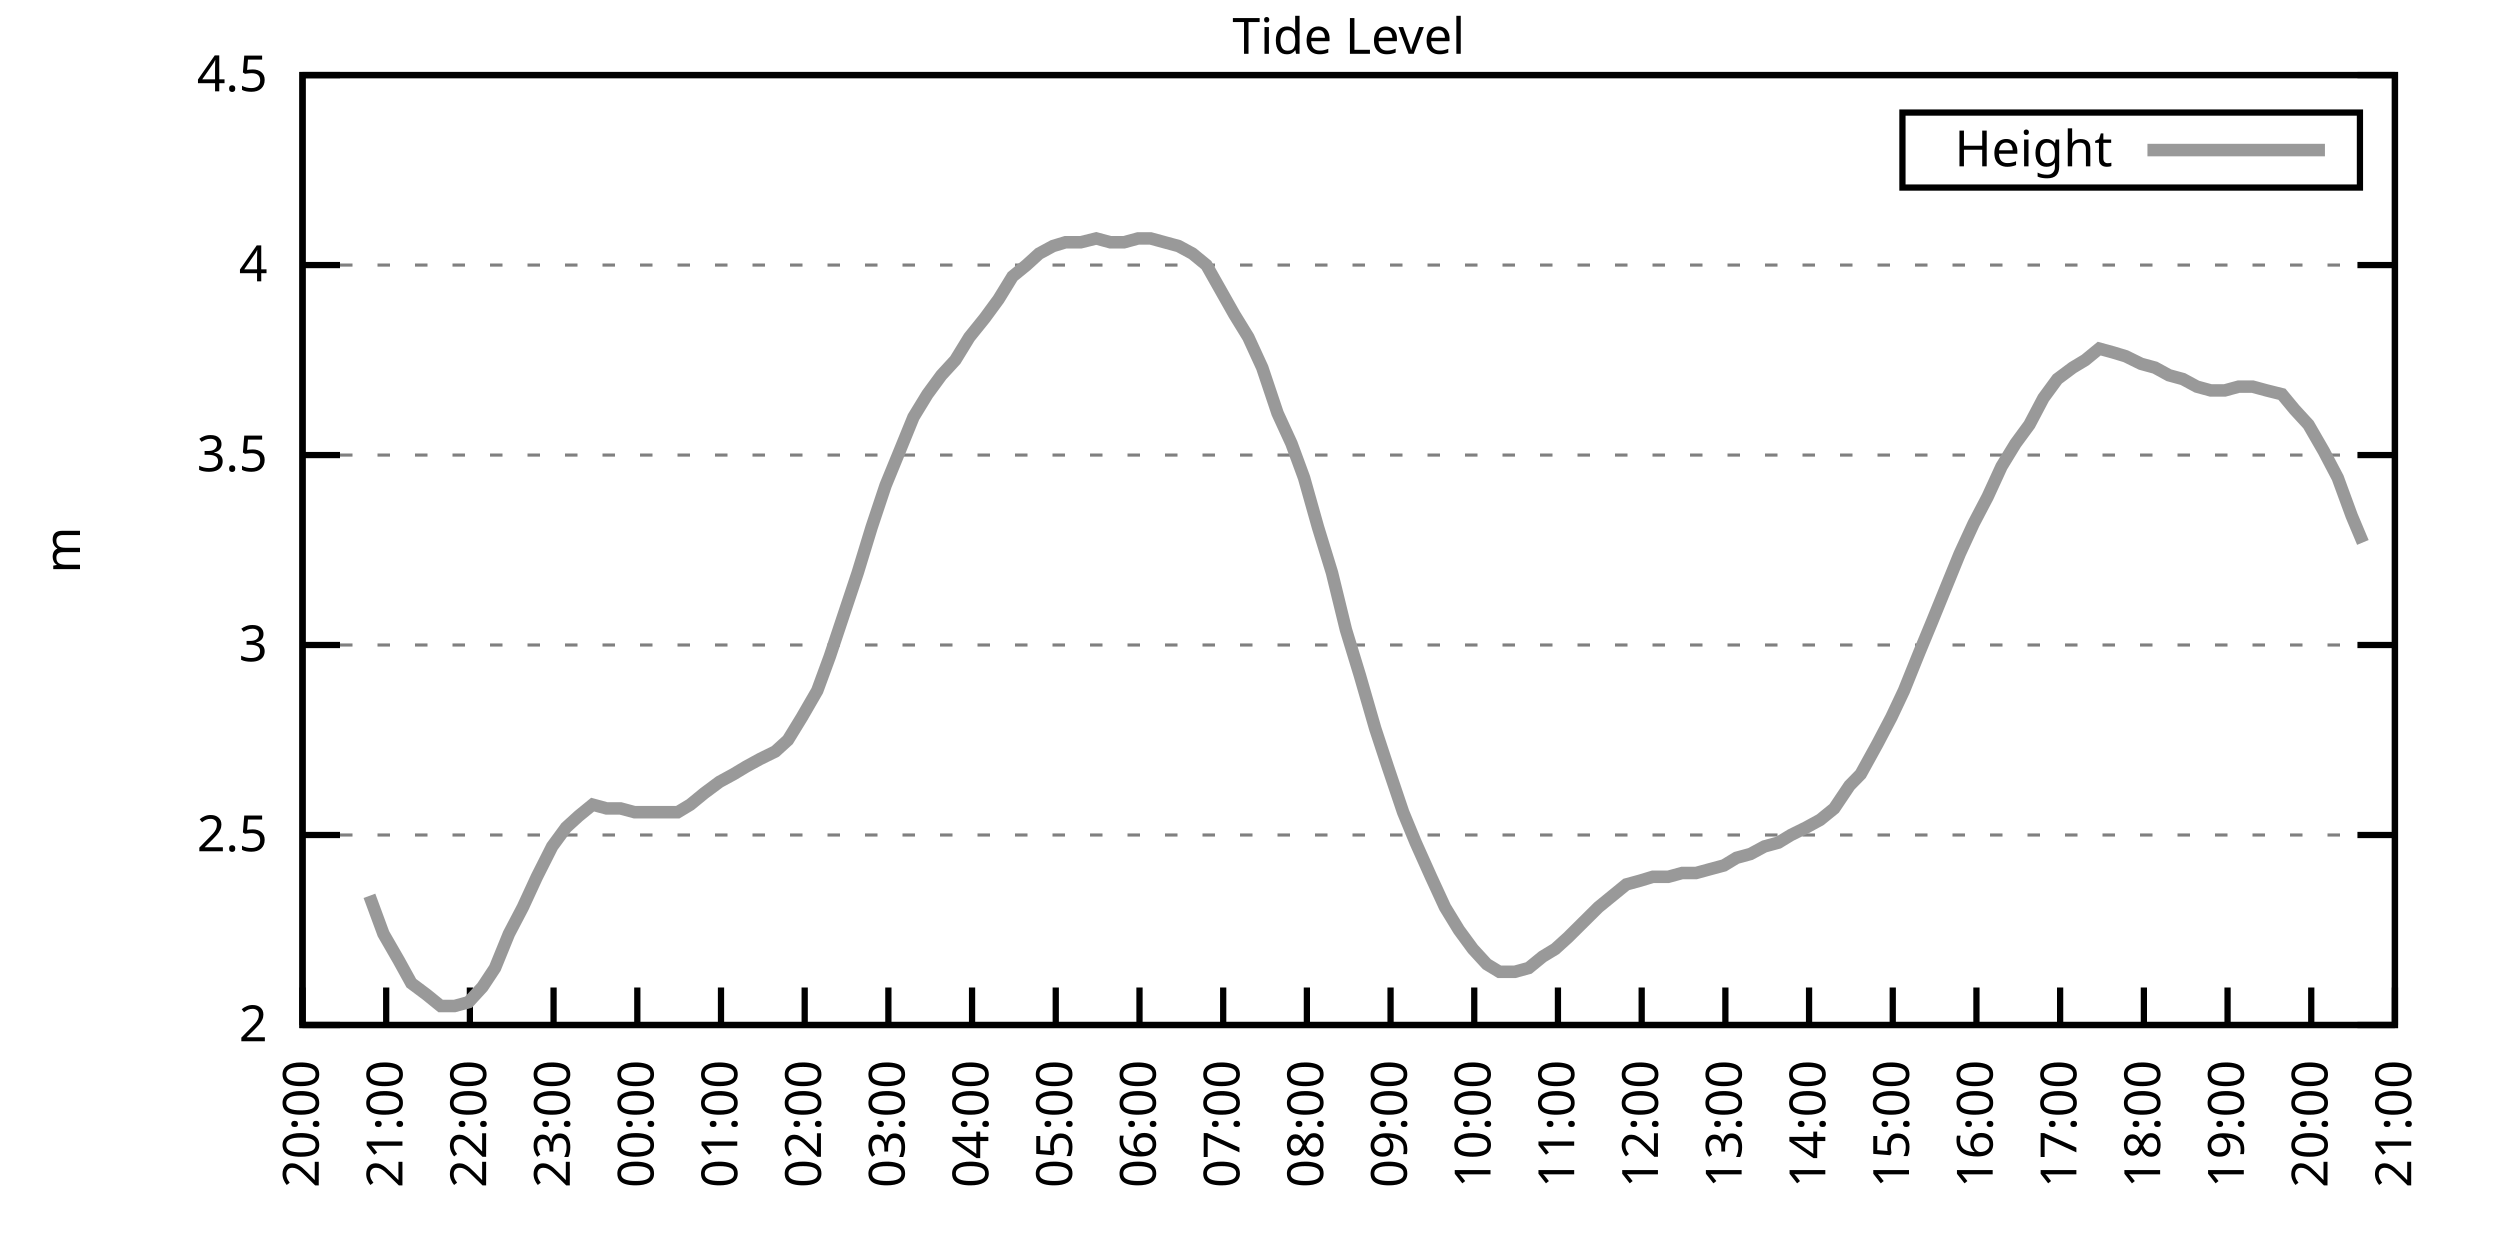
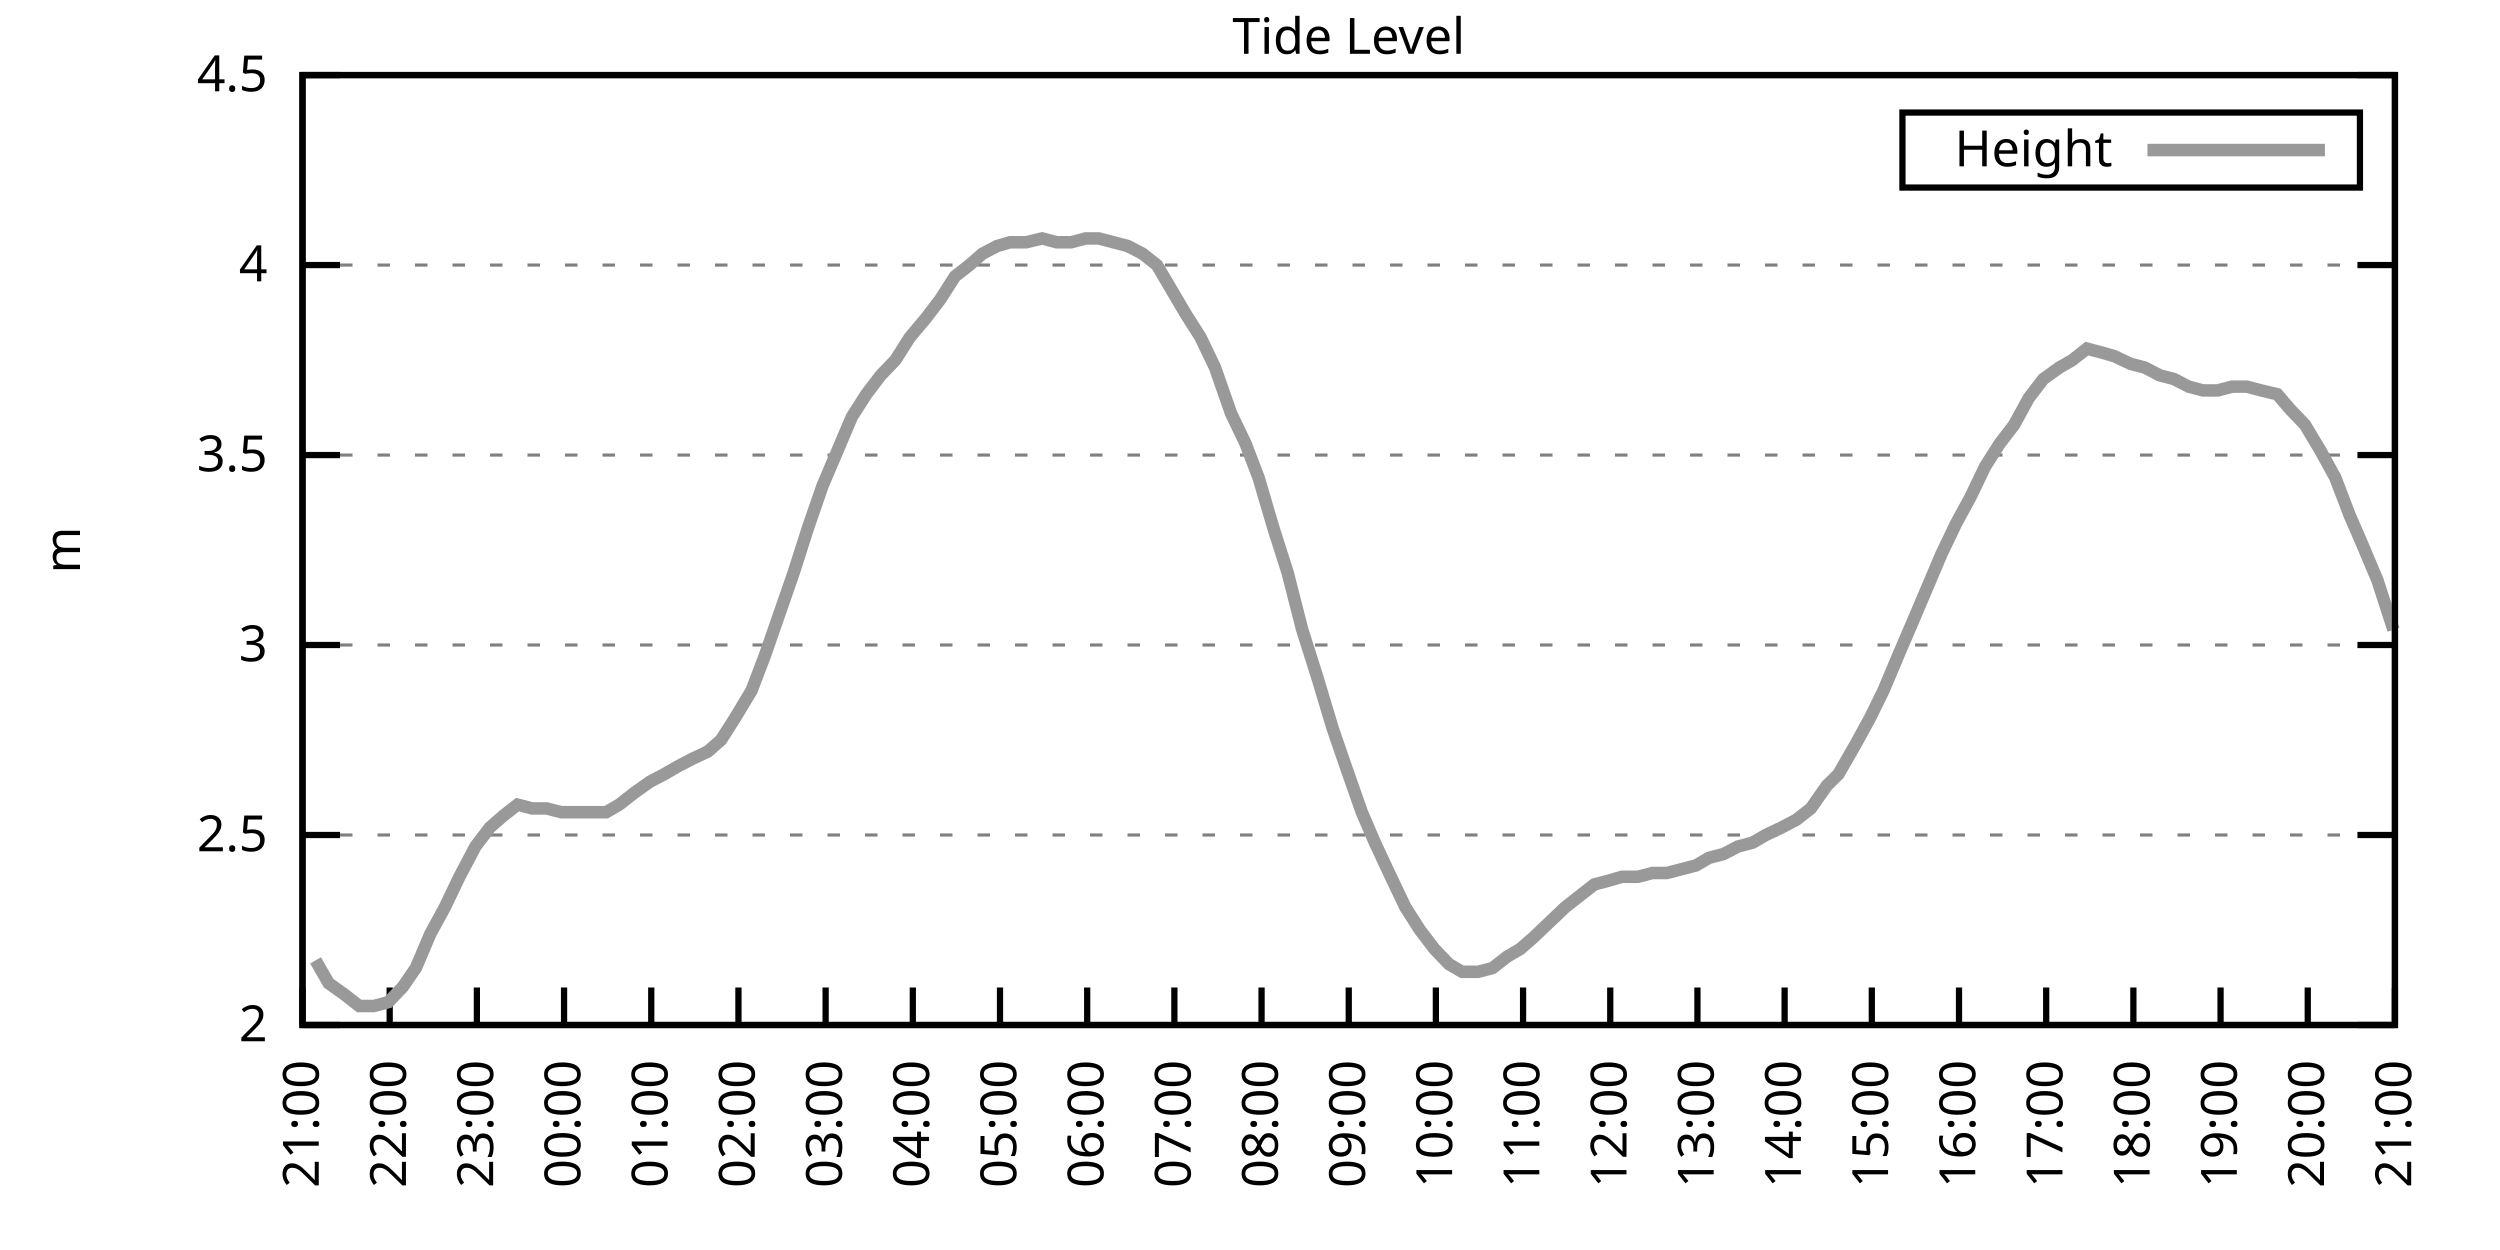
<svg xmlns="http://www.w3.org/2000/svg" xmlns:xlink="http://www.w3.org/1999/xlink" width="400" height="200" viewBox="0 0 400 200">
  <g id="gnuplot_canvas">
    <rect x="0" y="0" width="400" height="200" fill="none" />
    <defs>
      <circle id="gpDot" r="0.5" stroke-width="0.5" stroke="currentColor" />
      <path id="gpPt0" stroke-width="0.333" stroke="currentColor" d="M-1,0 h2 M0,-1 v2" />
      <path id="gpPt1" stroke-width="0.333" stroke="currentColor" d="M-1,-1 L1,1 M1,-1 L-1,1" />
      <path id="gpPt2" stroke-width="0.333" stroke="currentColor" d="M-1,0 L1,0 M0,-1 L0,1 M-1,-1 L1,1 M-1,1 L1,-1" />
      <rect id="gpPt3" stroke-width="0.333" stroke="currentColor" x="-1" y="-1" width="2" height="2" />
      <rect id="gpPt4" stroke-width="0.333" stroke="currentColor" fill="currentColor" x="-1" y="-1" width="2" height="2" />
      <circle id="gpPt5" stroke-width="0.333" stroke="currentColor" cx="0" cy="0" r="1" />
      <use xlink:href="#gpPt5" id="gpPt6" fill="currentColor" stroke="none" />
      <path id="gpPt7" stroke-width="0.333" stroke="currentColor" d="M0,-1.33 L-1.33,0.67 L1.33,0.67 z" />
      <use xlink:href="#gpPt7" id="gpPt8" fill="currentColor" stroke="none" />
      <use xlink:href="#gpPt7" id="gpPt9" stroke="currentColor" transform="rotate(180)" />
      <use xlink:href="#gpPt9" id="gpPt10" fill="currentColor" stroke="none" />
      <use xlink:href="#gpPt3" id="gpPt11" stroke="currentColor" transform="rotate(45)" />
      <use xlink:href="#gpPt11" id="gpPt12" fill="currentColor" stroke="none" />
      <path id="gpPt13" stroke-width="0.333" stroke="currentColor" d="M0,1.330 L1.265,0.411 L0.782,-1.067 L-0.782,-1.076 L-1.265,0.411 z" />
      <use xlink:href="#gpPt13" id="gpPt14" fill="currentColor" stroke="none" />
      <filter id="textbox" filterUnits="objectBoundingBox" x="0" y="0" height="1" width="1">
        <feFlood flood-color="white" flood-opacity="1" result="bgnd" />
        <feComposite in="SourceGraphic" in2="bgnd" operator="atop" />
      </filter>
      <filter id="greybox" filterUnits="objectBoundingBox" x="0" y="0" height="1" width="1">
        <feFlood flood-color="lightgrey" flood-opacity="1" result="grey" />
        <feComposite in="SourceGraphic" in2="grey" operator="atop" />
      </filter>
    </defs>
    <g fill="none" color="white" stroke="currentColor" stroke-width="1.00" stroke-linecap="butt" stroke-linejoin="miter">
</g>
    <g fill="none" color="black" stroke="currentColor" stroke-width="1.00" stroke-linecap="butt" stroke-linejoin="miter">
      <g stroke="none" shape-rendering="crispEdges">
        <polygon fill="rgb(255, 255, 255)" points="48.40,164.00 383.18,164.00 383.18,12.02 48.40,12.02 " />
      </g>
    </g>
    <g fill="none" color="black" stroke="currentColor" stroke-width="1.00" stroke-linecap="butt" stroke-linejoin="miter">
</g>
    <g fill="none" color="black" stroke="black" stroke-width="0.50" stroke-linecap="butt" stroke-linejoin="miter">
</g>
    <g fill="none" color="gray" stroke="currentColor" stroke-width="0.50" stroke-linecap="butt" stroke-linejoin="miter">
      <path stroke="gray" stroke-dasharray="2,4" class="gridline" d="M48.40,164.00 L383.19,164.00  " />
    </g>
    <g fill="none" color="gray" stroke="gray" stroke-width="1.00" stroke-linecap="butt" stroke-linejoin="miter">
</g>
    <g fill="none" color="black" stroke="currentColor" stroke-width="1.00" stroke-linecap="butt" stroke-linejoin="miter">
      <path stroke="black" d="M48.40,164.00 L54.40,164.00 M383.19,164.00 L377.19,164.00  " />
      <g transform="translate(42.80,166.60)" stroke="none" fill="black" font-family="Sans" font-size="8.00" text-anchor="end">
        <text>
          <tspan font-family="Sans"> 2</tspan>
        </text>
      </g>
    </g>
    <g fill="none" color="black" stroke="currentColor" stroke-width="1.00" stroke-linecap="butt" stroke-linejoin="miter">
</g>
    <g fill="none" color="black" stroke="black" stroke-width="0.50" stroke-linecap="butt" stroke-linejoin="miter">
</g>
    <g fill="none" color="gray" stroke="currentColor" stroke-width="0.50" stroke-linecap="butt" stroke-linejoin="miter">
      <path stroke="gray" stroke-dasharray="2,4" class="gridline" d="M48.40,133.60 L383.19,133.60  " />
    </g>
    <g fill="none" color="gray" stroke="gray" stroke-width="1.00" stroke-linecap="butt" stroke-linejoin="miter">
</g>
    <g fill="none" color="black" stroke="currentColor" stroke-width="1.00" stroke-linecap="butt" stroke-linejoin="miter">
      <path stroke="black" d="M48.40,133.60 L54.40,133.60 M383.19,133.60 L377.19,133.60  " />
      <g transform="translate(42.80,136.20)" stroke="none" fill="black" font-family="Sans" font-size="8.00" text-anchor="end">
        <text>
          <tspan font-family="Sans"> 2.5</tspan>
        </text>
      </g>
    </g>
    <g fill="none" color="black" stroke="currentColor" stroke-width="1.00" stroke-linecap="butt" stroke-linejoin="miter">
</g>
    <g fill="none" color="black" stroke="black" stroke-width="0.50" stroke-linecap="butt" stroke-linejoin="miter">
</g>
    <g fill="none" color="gray" stroke="currentColor" stroke-width="0.50" stroke-linecap="butt" stroke-linejoin="miter">
      <path stroke="gray" stroke-dasharray="2,4" class="gridline" d="M48.40,103.20 L383.19,103.20  " />
    </g>
    <g fill="none" color="gray" stroke="gray" stroke-width="1.00" stroke-linecap="butt" stroke-linejoin="miter">
</g>
    <g fill="none" color="black" stroke="currentColor" stroke-width="1.00" stroke-linecap="butt" stroke-linejoin="miter">
      <path stroke="black" d="M48.40,103.20 L54.40,103.20 M383.19,103.20 L377.19,103.20  " />
      <g transform="translate(42.80,105.80)" stroke="none" fill="black" font-family="Sans" font-size="8.00" text-anchor="end">
        <text>
          <tspan font-family="Sans"> 3</tspan>
        </text>
      </g>
    </g>
    <g fill="none" color="black" stroke="currentColor" stroke-width="1.00" stroke-linecap="butt" stroke-linejoin="miter">
</g>
    <g fill="none" color="black" stroke="black" stroke-width="0.50" stroke-linecap="butt" stroke-linejoin="miter">
</g>
    <g fill="none" color="gray" stroke="currentColor" stroke-width="0.50" stroke-linecap="butt" stroke-linejoin="miter">
      <path stroke="gray" stroke-dasharray="2,4" class="gridline" d="M48.40,72.81 L383.19,72.81  " />
    </g>
    <g fill="none" color="gray" stroke="gray" stroke-width="1.00" stroke-linecap="butt" stroke-linejoin="miter">
</g>
    <g fill="none" color="black" stroke="currentColor" stroke-width="1.00" stroke-linecap="butt" stroke-linejoin="miter">
      <path stroke="black" d="M48.40,72.81 L54.40,72.81 M383.19,72.81 L377.19,72.81  " />
      <g transform="translate(42.80,75.41)" stroke="none" fill="black" font-family="Sans" font-size="8.00" text-anchor="end">
        <text>
          <tspan font-family="Sans"> 3.5</tspan>
        </text>
      </g>
    </g>
    <g fill="none" color="black" stroke="currentColor" stroke-width="1.00" stroke-linecap="butt" stroke-linejoin="miter">
</g>
    <g fill="none" color="black" stroke="black" stroke-width="0.50" stroke-linecap="butt" stroke-linejoin="miter">
</g>
    <g fill="none" color="gray" stroke="currentColor" stroke-width="0.50" stroke-linecap="butt" stroke-linejoin="miter">
      <path stroke="gray" stroke-dasharray="2,4" class="gridline" d="M48.40,42.41 L383.19,42.41  " />
    </g>
    <g fill="none" color="gray" stroke="gray" stroke-width="1.00" stroke-linecap="butt" stroke-linejoin="miter">
</g>
    <g fill="none" color="black" stroke="currentColor" stroke-width="1.00" stroke-linecap="butt" stroke-linejoin="miter">
      <path stroke="black" d="M48.40,42.41 L54.40,42.41 M383.19,42.41 L377.19,42.41  " />
      <g transform="translate(42.80,45.01)" stroke="none" fill="black" font-family="Sans" font-size="8.00" text-anchor="end">
        <text>
          <tspan font-family="Sans"> 4</tspan>
        </text>
      </g>
    </g>
    <g fill="none" color="black" stroke="currentColor" stroke-width="1.00" stroke-linecap="butt" stroke-linejoin="miter">
</g>
    <g fill="none" color="black" stroke="black" stroke-width="0.50" stroke-linecap="butt" stroke-linejoin="miter">
</g>
    <g fill="none" color="gray" stroke="currentColor" stroke-width="0.50" stroke-linecap="butt" stroke-linejoin="miter">
      <path stroke="gray" stroke-dasharray="2,4" class="gridline" d="M48.40,12.01 L383.19,12.01  " />
    </g>
    <g fill="none" color="gray" stroke="gray" stroke-width="1.00" stroke-linecap="butt" stroke-linejoin="miter">
</g>
    <g fill="none" color="black" stroke="currentColor" stroke-width="1.00" stroke-linecap="butt" stroke-linejoin="miter">
      <path stroke="black" d="M48.40,12.01 L54.40,12.01 M383.19,12.01 L377.19,12.01  " />
      <g transform="translate(42.80,14.61)" stroke="none" fill="black" font-family="Sans" font-size="8.00" text-anchor="end">
        <text>
          <tspan font-family="Sans"> 4.5</tspan>
        </text>
      </g>
    </g>
    <g fill="none" color="black" stroke="currentColor" stroke-width="1.00" stroke-linecap="butt" stroke-linejoin="miter">
      <path stroke="black" d="M48.40,164.00 L48.40,158.00  " />
      <g transform="translate(51.00,169.60) rotate(270.00)" stroke="none" fill="black" font-family="Sans" font-size="8.00" text-anchor="end">
        <text>
-           <tspan font-family="Sans">20:00</tspan>
-         </text>
-       </g>
-     </g>
-     <g fill="none" color="black" stroke="currentColor" stroke-width="1.00" stroke-linecap="butt" stroke-linejoin="miter">
-       <path stroke="black" d="M61.79,164.00 L61.79,158.00  " />
-       <g transform="translate(64.39,169.60) rotate(270.00)" stroke="none" fill="black" font-family="Sans" font-size="8.00" text-anchor="end">
-         <text>
          <tspan font-family="Sans">21:00</tspan>
        </text>
      </g>
    </g>
    <g fill="none" color="black" stroke="currentColor" stroke-width="1.00" stroke-linecap="butt" stroke-linejoin="miter">
-       <path stroke="black" d="M75.18,164.00 L75.18,158.00  " />
-       <g transform="translate(77.78,169.60) rotate(270.00)" stroke="none" fill="black" font-family="Sans" font-size="8.00" text-anchor="end">
+       <path stroke="black" d="M62.35,164.00 L62.35,158.00  " />
+       <g transform="translate(64.95,169.60) rotate(270.00)" stroke="none" fill="black" font-family="Sans" font-size="8.00" text-anchor="end">
        <text>
          <tspan font-family="Sans">22:00</tspan>
        </text>
      </g>
    </g>
    <g fill="none" color="black" stroke="currentColor" stroke-width="1.00" stroke-linecap="butt" stroke-linejoin="miter">
-       <path stroke="black" d="M88.57,164.00 L88.57,158.00  " />
-       <g transform="translate(91.17,169.60) rotate(270.00)" stroke="none" fill="black" font-family="Sans" font-size="8.00" text-anchor="end">
+       <path stroke="black" d="M76.30,164.00 L76.30,158.00  " />
+       <g transform="translate(78.90,169.60) rotate(270.00)" stroke="none" fill="black" font-family="Sans" font-size="8.00" text-anchor="end">
        <text>
          <tspan font-family="Sans">23:00</tspan>
        </text>
      </g>
    </g>
    <g fill="none" color="black" stroke="currentColor" stroke-width="1.00" stroke-linecap="butt" stroke-linejoin="miter">
-       <path stroke="black" d="M101.97,164.00 L101.97,158.00  " />
-       <g transform="translate(104.57,169.60) rotate(270.00)" stroke="none" fill="black" font-family="Sans" font-size="8.00" text-anchor="end">
+       <path stroke="black" d="M90.25,164.00 L90.25,158.00  " />
+       <g transform="translate(92.85,169.60) rotate(270.00)" stroke="none" fill="black" font-family="Sans" font-size="8.00" text-anchor="end">
        <text>
          <tspan font-family="Sans">00:00</tspan>
        </text>
      </g>
    </g>
    <g fill="none" color="black" stroke="currentColor" stroke-width="1.00" stroke-linecap="butt" stroke-linejoin="miter">
-       <path stroke="black" d="M115.36,164.00 L115.36,158.00  " />
-       <g transform="translate(117.96,169.60) rotate(270.00)" stroke="none" fill="black" font-family="Sans" font-size="8.00" text-anchor="end">
+       <path stroke="black" d="M104.20,164.00 L104.20,158.00  " />
+       <g transform="translate(106.80,169.60) rotate(270.00)" stroke="none" fill="black" font-family="Sans" font-size="8.00" text-anchor="end">
        <text>
          <tspan font-family="Sans">01:00</tspan>
        </text>
      </g>
    </g>
    <g fill="none" color="black" stroke="currentColor" stroke-width="1.00" stroke-linecap="butt" stroke-linejoin="miter">
-       <path stroke="black" d="M128.75,164.00 L128.75,158.00  " />
-       <g transform="translate(131.35,169.60) rotate(270.00)" stroke="none" fill="black" font-family="Sans" font-size="8.00" text-anchor="end">
+       <path stroke="black" d="M118.15,164.00 L118.15,158.00  " />
+       <g transform="translate(120.75,169.60) rotate(270.00)" stroke="none" fill="black" font-family="Sans" font-size="8.00" text-anchor="end">
        <text>
          <tspan font-family="Sans">02:00</tspan>
        </text>
      </g>
    </g>
    <g fill="none" color="black" stroke="currentColor" stroke-width="1.00" stroke-linecap="butt" stroke-linejoin="miter">
-       <path stroke="black" d="M142.14,164.00 L142.14,158.00  " />
-       <g transform="translate(144.74,169.60) rotate(270.00)" stroke="none" fill="black" font-family="Sans" font-size="8.00" text-anchor="end">
+       <path stroke="black" d="M132.10,164.00 L132.10,158.00  " />
+       <g transform="translate(134.70,169.60) rotate(270.00)" stroke="none" fill="black" font-family="Sans" font-size="8.00" text-anchor="end">
        <text>
          <tspan font-family="Sans">03:00</tspan>
        </text>
      </g>
    </g>
    <g fill="none" color="black" stroke="currentColor" stroke-width="1.00" stroke-linecap="butt" stroke-linejoin="miter">
-       <path stroke="black" d="M155.53,164.00 L155.53,158.00  " />
-       <g transform="translate(158.13,169.60) rotate(270.00)" stroke="none" fill="black" font-family="Sans" font-size="8.00" text-anchor="end">
+       <path stroke="black" d="M146.05,164.00 L146.05,158.00  " />
+       <g transform="translate(148.65,169.60) rotate(270.00)" stroke="none" fill="black" font-family="Sans" font-size="8.00" text-anchor="end">
        <text>
          <tspan font-family="Sans">04:00</tspan>
        </text>
      </g>
    </g>
    <g fill="none" color="black" stroke="currentColor" stroke-width="1.00" stroke-linecap="butt" stroke-linejoin="miter">
-       <path stroke="black" d="M168.92,164.00 L168.92,158.00  " />
-       <g transform="translate(171.52,169.60) rotate(270.00)" stroke="none" fill="black" font-family="Sans" font-size="8.00" text-anchor="end">
+       <path stroke="black" d="M160.00,164.00 L160.00,158.00  " />
+       <g transform="translate(162.60,169.60) rotate(270.00)" stroke="none" fill="black" font-family="Sans" font-size="8.00" text-anchor="end">
        <text>
          <tspan font-family="Sans">05:00</tspan>
        </text>
      </g>
    </g>
    <g fill="none" color="black" stroke="currentColor" stroke-width="1.00" stroke-linecap="butt" stroke-linejoin="miter">
-       <path stroke="black" d="M182.32,164.00 L182.32,158.00  " />
-       <g transform="translate(184.92,169.60) rotate(270.00)" stroke="none" fill="black" font-family="Sans" font-size="8.00" text-anchor="end">
+       <path stroke="black" d="M173.95,164.00 L173.95,158.00  " />
+       <g transform="translate(176.55,169.60) rotate(270.00)" stroke="none" fill="black" font-family="Sans" font-size="8.00" text-anchor="end">
        <text>
          <tspan font-family="Sans">06:00</tspan>
        </text>
      </g>
    </g>
    <g fill="none" color="black" stroke="currentColor" stroke-width="1.00" stroke-linecap="butt" stroke-linejoin="miter">
-       <path stroke="black" d="M195.71,164.00 L195.71,158.00  " />
-       <g transform="translate(198.31,169.60) rotate(270.00)" stroke="none" fill="black" font-family="Sans" font-size="8.00" text-anchor="end">
+       <path stroke="black" d="M187.90,164.00 L187.90,158.00  " />
+       <g transform="translate(190.50,169.60) rotate(270.00)" stroke="none" fill="black" font-family="Sans" font-size="8.00" text-anchor="end">
        <text>
          <tspan font-family="Sans">07:00</tspan>
        </text>
      </g>
    </g>
    <g fill="none" color="black" stroke="currentColor" stroke-width="1.00" stroke-linecap="butt" stroke-linejoin="miter">
-       <path stroke="black" d="M209.10,164.00 L209.10,158.00  " />
-       <g transform="translate(211.70,169.60) rotate(270.00)" stroke="none" fill="black" font-family="Sans" font-size="8.00" text-anchor="end">
+       <path stroke="black" d="M201.85,164.00 L201.85,158.00  " />
+       <g transform="translate(204.45,169.60) rotate(270.00)" stroke="none" fill="black" font-family="Sans" font-size="8.00" text-anchor="end">
        <text>
          <tspan font-family="Sans">08:00</tspan>
        </text>
      </g>
    </g>
    <g fill="none" color="black" stroke="currentColor" stroke-width="1.00" stroke-linecap="butt" stroke-linejoin="miter">
-       <path stroke="black" d="M222.49,164.00 L222.49,158.00  " />
-       <g transform="translate(225.09,169.60) rotate(270.00)" stroke="none" fill="black" font-family="Sans" font-size="8.00" text-anchor="end">
+       <path stroke="black" d="M215.80,164.00 L215.80,158.00  " />
+       <g transform="translate(218.40,169.60) rotate(270.00)" stroke="none" fill="black" font-family="Sans" font-size="8.00" text-anchor="end">
        <text>
          <tspan font-family="Sans">09:00</tspan>
        </text>
      </g>
    </g>
    <g fill="none" color="black" stroke="currentColor" stroke-width="1.00" stroke-linecap="butt" stroke-linejoin="miter">
-       <path stroke="black" d="M235.88,164.00 L235.88,158.00  " />
-       <g transform="translate(238.48,169.60) rotate(270.00)" stroke="none" fill="black" font-family="Sans" font-size="8.00" text-anchor="end">
+       <path stroke="black" d="M229.74,164.00 L229.74,158.00  " />
+       <g transform="translate(232.34,169.60) rotate(270.00)" stroke="none" fill="black" font-family="Sans" font-size="8.00" text-anchor="end">
        <text>
          <tspan font-family="Sans">10:00</tspan>
        </text>
      </g>
    </g>
    <g fill="none" color="black" stroke="currentColor" stroke-width="1.00" stroke-linecap="butt" stroke-linejoin="miter">
-       <path stroke="black" d="M249.27,164.00 L249.27,158.00  " />
-       <g transform="translate(251.87,169.60) rotate(270.00)" stroke="none" fill="black" font-family="Sans" font-size="8.00" text-anchor="end">
+       <path stroke="black" d="M243.69,164.00 L243.69,158.00  " />
+       <g transform="translate(246.29,169.60) rotate(270.00)" stroke="none" fill="black" font-family="Sans" font-size="8.00" text-anchor="end">
        <text>
          <tspan font-family="Sans">11:00</tspan>
        </text>
      </g>
    </g>
    <g fill="none" color="black" stroke="currentColor" stroke-width="1.00" stroke-linecap="butt" stroke-linejoin="miter">
-       <path stroke="black" d="M262.67,164.00 L262.67,158.00  " />
-       <g transform="translate(265.27,169.60) rotate(270.00)" stroke="none" fill="black" font-family="Sans" font-size="8.00" text-anchor="end">
+       <path stroke="black" d="M257.64,164.00 L257.64,158.00  " />
+       <g transform="translate(260.24,169.60) rotate(270.00)" stroke="none" fill="black" font-family="Sans" font-size="8.00" text-anchor="end">
        <text>
          <tspan font-family="Sans">12:00</tspan>
        </text>
      </g>
    </g>
    <g fill="none" color="black" stroke="currentColor" stroke-width="1.00" stroke-linecap="butt" stroke-linejoin="miter">
-       <path stroke="black" d="M276.06,164.00 L276.06,158.00  " />
-       <g transform="translate(278.66,169.60) rotate(270.00)" stroke="none" fill="black" font-family="Sans" font-size="8.00" text-anchor="end">
+       <path stroke="black" d="M271.59,164.00 L271.59,158.00  " />
+       <g transform="translate(274.19,169.60) rotate(270.00)" stroke="none" fill="black" font-family="Sans" font-size="8.00" text-anchor="end">
        <text>
          <tspan font-family="Sans">13:00</tspan>
        </text>
      </g>
    </g>
    <g fill="none" color="black" stroke="currentColor" stroke-width="1.00" stroke-linecap="butt" stroke-linejoin="miter">
-       <path stroke="black" d="M289.45,164.00 L289.45,158.00  " />
-       <g transform="translate(292.05,169.60) rotate(270.00)" stroke="none" fill="black" font-family="Sans" font-size="8.00" text-anchor="end">
+       <path stroke="black" d="M285.54,164.00 L285.54,158.00  " />
+       <g transform="translate(288.14,169.60) rotate(270.00)" stroke="none" fill="black" font-family="Sans" font-size="8.00" text-anchor="end">
        <text>
          <tspan font-family="Sans">14:00</tspan>
        </text>
      </g>
    </g>
    <g fill="none" color="black" stroke="currentColor" stroke-width="1.00" stroke-linecap="butt" stroke-linejoin="miter">
-       <path stroke="black" d="M302.84,164.00 L302.84,158.00  " />
-       <g transform="translate(305.44,169.60) rotate(270.00)" stroke="none" fill="black" font-family="Sans" font-size="8.00" text-anchor="end">
+       <path stroke="black" d="M299.49,164.00 L299.49,158.00  " />
+       <g transform="translate(302.09,169.60) rotate(270.00)" stroke="none" fill="black" font-family="Sans" font-size="8.00" text-anchor="end">
        <text>
          <tspan font-family="Sans">15:00</tspan>
        </text>
      </g>
    </g>
    <g fill="none" color="black" stroke="currentColor" stroke-width="1.00" stroke-linecap="butt" stroke-linejoin="miter">
-       <path stroke="black" d="M316.23,164.00 L316.23,158.00  " />
-       <g transform="translate(318.83,169.60) rotate(270.00)" stroke="none" fill="black" font-family="Sans" font-size="8.00" text-anchor="end">
+       <path stroke="black" d="M313.44,164.00 L313.44,158.00  " />
+       <g transform="translate(316.04,169.60) rotate(270.00)" stroke="none" fill="black" font-family="Sans" font-size="8.00" text-anchor="end">
        <text>
          <tspan font-family="Sans">16:00</tspan>
        </text>
      </g>
    </g>
    <g fill="none" color="black" stroke="currentColor" stroke-width="1.00" stroke-linecap="butt" stroke-linejoin="miter">
-       <path stroke="black" d="M329.62,164.00 L329.62,158.00  " />
-       <g transform="translate(332.22,169.60) rotate(270.00)" stroke="none" fill="black" font-family="Sans" font-size="8.00" text-anchor="end">
+       <path stroke="black" d="M327.39,164.00 L327.39,158.00  " />
+       <g transform="translate(329.99,169.60) rotate(270.00)" stroke="none" fill="black" font-family="Sans" font-size="8.00" text-anchor="end">
        <text>
          <tspan font-family="Sans">17:00</tspan>
        </text>
      </g>
    </g>
    <g fill="none" color="black" stroke="currentColor" stroke-width="1.00" stroke-linecap="butt" stroke-linejoin="miter">
-       <path stroke="black" d="M343.02,164.00 L343.02,158.00  " />
-       <g transform="translate(345.62,169.60) rotate(270.00)" stroke="none" fill="black" font-family="Sans" font-size="8.00" text-anchor="end">
+       <path stroke="black" d="M341.34,164.00 L341.34,158.00  " />
+       <g transform="translate(343.94,169.60) rotate(270.00)" stroke="none" fill="black" font-family="Sans" font-size="8.00" text-anchor="end">
        <text>
          <tspan font-family="Sans">18:00</tspan>
        </text>
      </g>
    </g>
    <g fill="none" color="black" stroke="currentColor" stroke-width="1.00" stroke-linecap="butt" stroke-linejoin="miter">
-       <path stroke="black" d="M356.41,164.00 L356.41,158.00  " />
-       <g transform="translate(359.01,169.60) rotate(270.00)" stroke="none" fill="black" font-family="Sans" font-size="8.00" text-anchor="end">
+       <path stroke="black" d="M355.29,164.00 L355.29,158.00  " />
+       <g transform="translate(357.89,169.60) rotate(270.00)" stroke="none" fill="black" font-family="Sans" font-size="8.00" text-anchor="end">
        <text>
          <tspan font-family="Sans">19:00</tspan>
        </text>
      </g>
    </g>
    <g fill="none" color="black" stroke="currentColor" stroke-width="1.00" stroke-linecap="butt" stroke-linejoin="miter">
-       <path stroke="black" d="M369.80,164.00 L369.80,158.00  " />
-       <g transform="translate(372.40,169.60) rotate(270.00)" stroke="none" fill="black" font-family="Sans" font-size="8.00" text-anchor="end">
+       <path stroke="black" d="M369.24,164.00 L369.24,158.00  " />
+       <g transform="translate(371.84,169.60) rotate(270.00)" stroke="none" fill="black" font-family="Sans" font-size="8.00" text-anchor="end">
        <text>
          <tspan font-family="Sans">20:00</tspan>
        </text>
      </g>
    </g>
    <g fill="none" color="black" stroke="currentColor" stroke-width="1.00" stroke-linecap="butt" stroke-linejoin="miter">
      <path stroke="black" d="M383.19,164.00 L383.19,158.00  " />
      <g transform="translate(385.79,169.60) rotate(270.00)" stroke="none" fill="black" font-family="Sans" font-size="8.00" text-anchor="end">
        <text>
          <tspan font-family="Sans">21:00</tspan>
        </text>
      </g>
    </g>
    <g fill="none" color="black" stroke="currentColor" stroke-width="1.00" stroke-linecap="butt" stroke-linejoin="miter">
</g>
    <g fill="none" color="black" stroke="currentColor" stroke-width="1.00" stroke-linecap="butt" stroke-linejoin="miter">
      <path stroke="black" d="M48.40,12.01 L48.40,164.00 L383.19,164.00 L383.19,12.01 L48.40,12.01 Z  " />
    </g>
    <g fill="none" color="black" stroke="currentColor" stroke-width="1.00" stroke-linecap="butt" stroke-linejoin="miter">
</g>
    <g fill="none" color="black" stroke="currentColor" stroke-width="1.00" stroke-linecap="butt" stroke-linejoin="miter">
      <path stroke="black" d="M304.39,30.01 L304.39,18.01 L377.59,18.01 L377.59,30.01 L304.39,30.01 Z  " />
    </g>
    <g id="Tide_level_plot_1">
      <g fill="none" color="white" stroke="black" stroke-width="2.00" stroke-linecap="butt" stroke-linejoin="miter">
</g>
      <g fill="none" color="black" stroke="currentColor" stroke-width="2.00" stroke-linecap="butt" stroke-linejoin="miter">
        <g transform="translate(337.99,26.61)" stroke="none" fill="black" font-family="Sans" font-size="8.00" text-anchor="end">
          <text>
            <tspan font-family="Sans">Height</tspan>
          </text>
        </g>
      </g>
      <g fill="none" color="black" stroke="currentColor" stroke-width="2.00" stroke-linecap="butt" stroke-linejoin="miter">
-         <path stroke="rgb(153, 153, 153)" d="M343.59,24.01 L371.99,24.01 M59.11,143.33 L61.35,149.41 L63.80,153.66 L65.81,157.31 L68.26,159.14 L70.50,160.96   L72.73,160.96 L74.96,160.35 L77.19,157.92 L79.20,154.88 L81.43,149.41 L83.66,145.15 L85.90,140.29 L88.35,135.43   L90.58,132.39 L92.59,130.56 L94.82,128.74 L97.06,129.35 L99.29,129.35 L101.52,129.95 L103.98,129.95 L106.21,129.95   L108.44,129.95 L110.45,128.74 L112.68,126.91 L115.13,125.09 L117.37,123.87 L119.38,122.66 L121.61,121.44 L124.06,120.23   L126.07,118.40 L128.30,114.76 L130.76,110.50 L132.77,105.03 L135.00,98.34 L137.23,91.65 L139.46,84.36 L141.69,77.67   L143.93,72.20 L146.16,66.73 L148.39,63.08 L150.62,60.04 L152.85,57.61 L155.09,53.96 L157.54,50.92 L159.77,47.88   L162.01,44.23 L164.24,42.41 L166.25,40.58 L168.48,39.37 L170.49,38.76 L172.94,38.76 L175.40,38.15 L177.63,38.76   L179.86,38.76 L182.09,38.15 L184.10,38.15 L186.33,38.76 L188.57,39.37 L190.80,40.58 L193.03,42.41 L197.49,50.31   L199.73,53.96 L201.96,58.82 L204.41,66.12 L206.64,70.98 L208.65,76.45 L210.88,84.36 L213.12,91.65 L215.35,100.77   L217.58,108.07 L220.04,116.58 L222.04,122.66 L224.50,129.95 L226.51,134.82 L228.96,140.29 L231.20,145.15 L233.43,148.80   L235.66,151.84 L237.89,154.27 L239.90,155.49 L242.36,155.49 L244.59,154.88 L246.82,153.06 L248.83,151.84 L250.84,150.02   L253.29,147.59 L255.75,145.15 L257.98,143.33 L260.21,141.51 L262.44,140.90 L264.45,140.29 L266.91,140.29 L269.14,139.68   L271.37,139.68 L273.60,139.07 L275.83,138.47 L277.84,137.25 L280.07,136.64 L282.31,135.43 L284.54,134.82 L286.55,133.60   L289.00,132.39 L291.23,131.17 L293.47,129.35 L295.92,125.70 L297.71,123.87 L300.39,119.01 L302.62,114.76 L304.63,110.50   L307.08,104.42 L309.09,99.56 L311.32,94.08 L313.55,88.61 L315.79,83.75 L318.02,79.49 L320.25,74.63 L322.48,70.98   L324.71,67.94 L326.95,63.69 L329.18,60.65 L331.63,58.82 L333.64,57.61 L335.87,55.78 L338.10,56.39 L340.11,57.00   L342.57,58.21 L344.80,58.82 L347.03,60.04 L349.26,60.65 L351.50,61.86 L353.73,62.47 L355.96,62.47 L358.19,61.86   L360.42,61.86 L362.66,62.47 L365.11,63.08 L367.12,65.51 L369.35,67.94 L371.81,72.20 L374.04,76.45 L376.27,82.53   L378.06,86.79  " />
+         <path stroke="rgb(153, 153, 153)" d="M343.59,24.01 L371.99,24.01 M50.49,153.66 L52.58,157.31 L55.14,159.14 L57.47,160.96 L59.79,160.96 L62.12,160.35   L64.44,157.92 L66.53,154.88 L68.86,149.41 L71.18,145.15 L73.51,140.29 L76.07,135.43 L78.39,132.39 L80.48,130.56   L82.81,128.74 L85.13,129.35 L87.46,129.35 L89.78,129.95 L92.34,129.95 L94.67,129.95 L96.99,129.95 L99.08,128.74   L101.41,126.91 L103.97,125.09 L106.29,123.87 L108.38,122.66 L110.71,121.44 L113.27,120.23 L115.36,118.40 L117.68,114.76   L120.24,110.50 L122.33,105.03 L124.66,98.34 L126.98,91.65 L129.31,84.36 L131.63,77.67 L133.96,72.20 L136.28,66.73   L138.61,63.08 L140.93,60.04 L143.26,57.61 L145.58,53.96 L148.14,50.92 L150.46,47.88 L152.79,44.23 L155.11,42.41   L157.21,40.58 L159.53,39.37 L161.62,38.76 L164.18,38.76 L166.74,38.15 L169.06,38.76 L171.39,38.76 L173.71,38.15   L175.81,38.15 L178.13,38.76 L180.46,39.37 L182.78,40.58 L185.11,42.41 L189.76,50.31 L192.08,53.96 L194.41,58.82   L196.96,66.12 L199.29,70.98 L201.38,76.45 L203.71,84.36 L206.03,91.65 L208.36,100.77 L210.68,108.07 L213.24,116.58   L215.33,122.66 L217.89,129.95 L219.98,134.82 L222.54,140.29 L224.86,145.15 L227.19,148.80 L229.51,151.84 L231.84,154.27   L233.93,155.49 L236.49,155.49 L238.81,154.88 L241.14,153.06 L243.23,151.84 L245.32,150.02 L247.88,147.59 L250.44,145.15   L252.76,143.33 L255.09,141.51 L257.41,140.90 L259.50,140.29 L262.06,140.29 L264.39,139.68 L266.71,139.68 L269.04,139.07   L271.36,138.47 L273.45,137.25 L275.78,136.64 L278.10,135.43 L280.43,134.82 L282.52,133.60 L285.08,132.39 L287.40,131.17   L289.73,129.35 L292.29,125.70 L294.15,123.87 L296.94,119.01 L299.26,114.76 L301.35,110.50 L303.91,104.42 L306.00,99.56   L308.33,94.08 L310.65,88.61 L312.98,83.75 L315.30,79.49 L317.63,74.63 L319.95,70.98 L322.28,67.94 L324.60,63.69   L326.93,60.65 L329.48,58.82 L331.58,57.61 L333.90,55.78 L336.23,56.39 L338.32,57.00 L340.88,58.21 L343.20,58.82   L345.53,60.04 L347.85,60.65 L350.18,61.86 L352.50,62.47 L354.83,62.47 L357.15,61.86 L359.48,61.86 L361.80,62.47   L364.36,63.08 L366.45,65.51 L368.78,67.94 L371.33,72.20 L373.66,76.45 L375.98,82.53 L377.84,86.79 L380.40,92.87   L382.96,100.77  " />
      </g>
    </g>
    <g fill="none" color="black" stroke="currentColor" stroke-width="2.00" stroke-linecap="butt" stroke-linejoin="miter">
</g>
    <g fill="none" color="black" stroke="black" stroke-width="1.00" stroke-linecap="butt" stroke-linejoin="miter">
</g>
    <g fill="none" color="black" stroke="currentColor" stroke-width="1.00" stroke-linecap="butt" stroke-linejoin="miter">
      <path stroke="black" d="M48.40,12.01 L48.40,164.00 L383.19,164.00 L383.19,12.01 L48.40,12.01 Z  " />
      <g transform="translate(12.80,88.01) rotate(270.00)" stroke="none" fill="black" font-family="Sans" font-size="8.00" text-anchor="middle">
        <text>
          <tspan font-family="Sans">m</tspan>
        </text>
      </g>
    </g>
    <g fill="none" color="black" stroke="currentColor" stroke-width="1.00" stroke-linecap="butt" stroke-linejoin="miter">
</g>
    <g fill="none" color="black" stroke="currentColor" stroke-width="1.00" stroke-linecap="butt" stroke-linejoin="miter">
      <g transform="translate(215.79,8.61)" stroke="none" fill="black" font-family="Sans" font-size="8.00" text-anchor="middle">
        <text>
          <tspan font-family="Sans">Tide Level</tspan>
        </text>
      </g>
    </g>
    <g fill="none" color="black" stroke="currentColor" stroke-width="1.00" stroke-linecap="butt" stroke-linejoin="miter">
</g>
  </g>
</svg>
